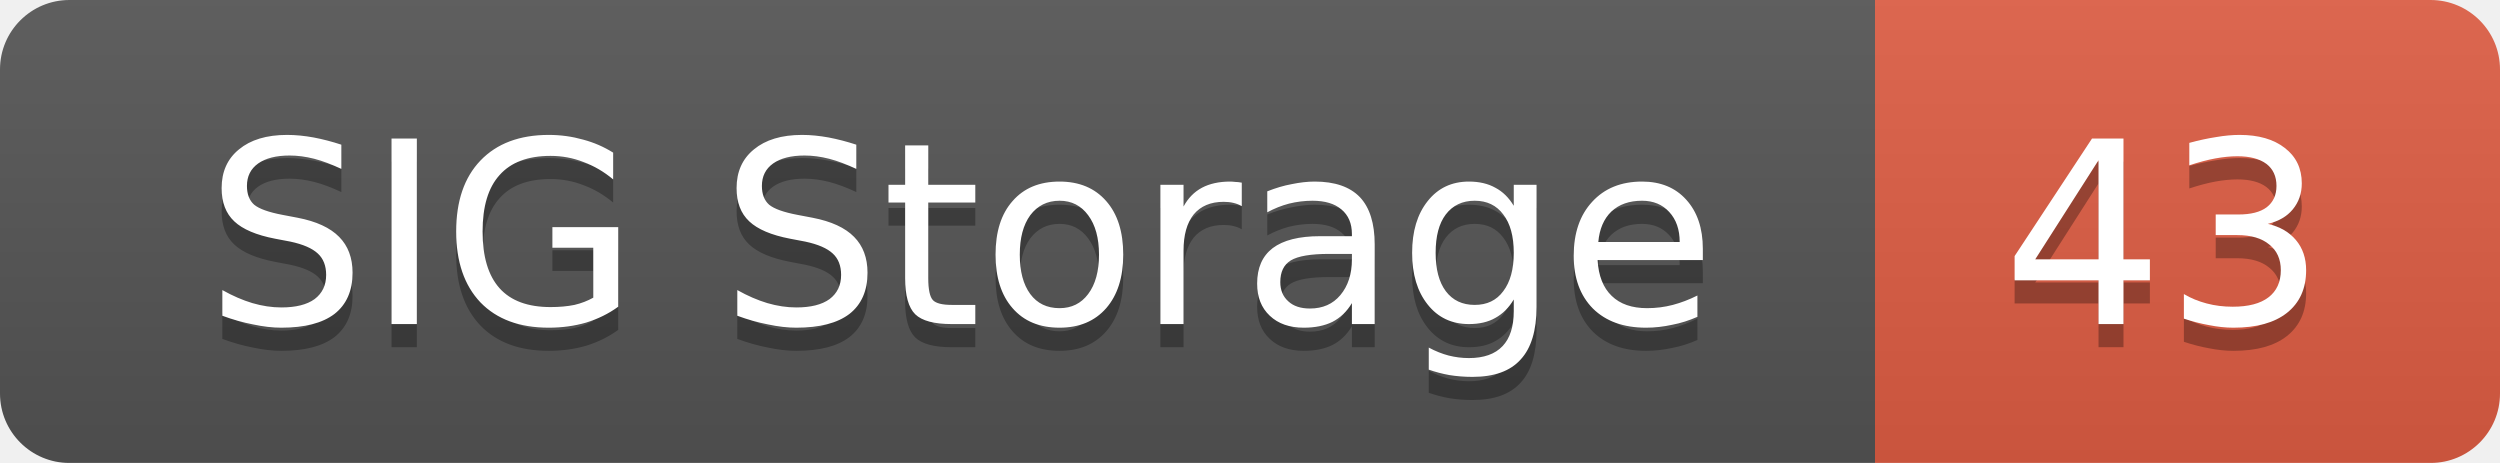
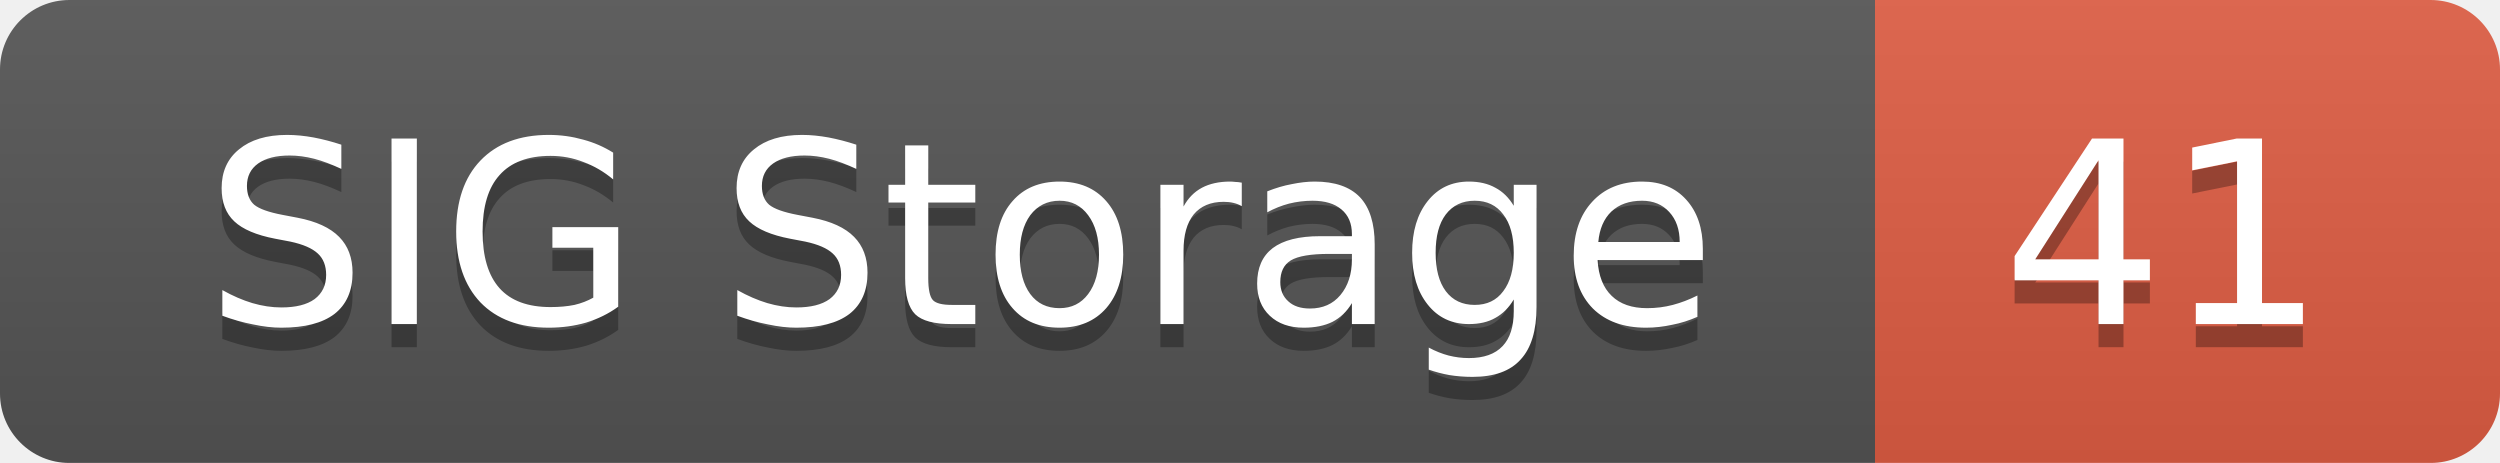
<svg xmlns="http://www.w3.org/2000/svg" width="108" height="20">
  <linearGradient id="smooth" x2="0" y2="100%">
    <stop offset="0" stop-color="#bbb" stop-opacity=".1" />
    <stop offset="1" stop-opacity=".1" />
  </linearGradient>
  <mask id="round">
    <rect width="108" height="20" rx="3" fill="#fff" />
  </mask>
  <g mask="url(#round)">
    <rect width="81" height="20" fill="#555" />
    <rect x="81" width="27" height="20" fill="#e05d44" />
    <rect width="108" height="20" fill="url(#smooth)" />
  </g>
  <g fill="#fff" text-anchor="middle" font-family="DejaVu Sans,Verdana,Geneva,sans-serif" font-size="11">
    <text x="41.5" y="15" fill="#010101" fill-opacity=".3">SIG Storage</text>
    <text x="41.5" y="14">SIG Storage</text>
-     <text x="93.5" y="15" fill="#010101" fill-opacity=".3">43</text>
-     <text x="93.5" y="14">43</text>
+     <text x="93.5" y="15" fill="#010101" fill-opacity=".3">41</text>
+     <text x="93.5" y="14">41</text>
  </g>
</svg>
